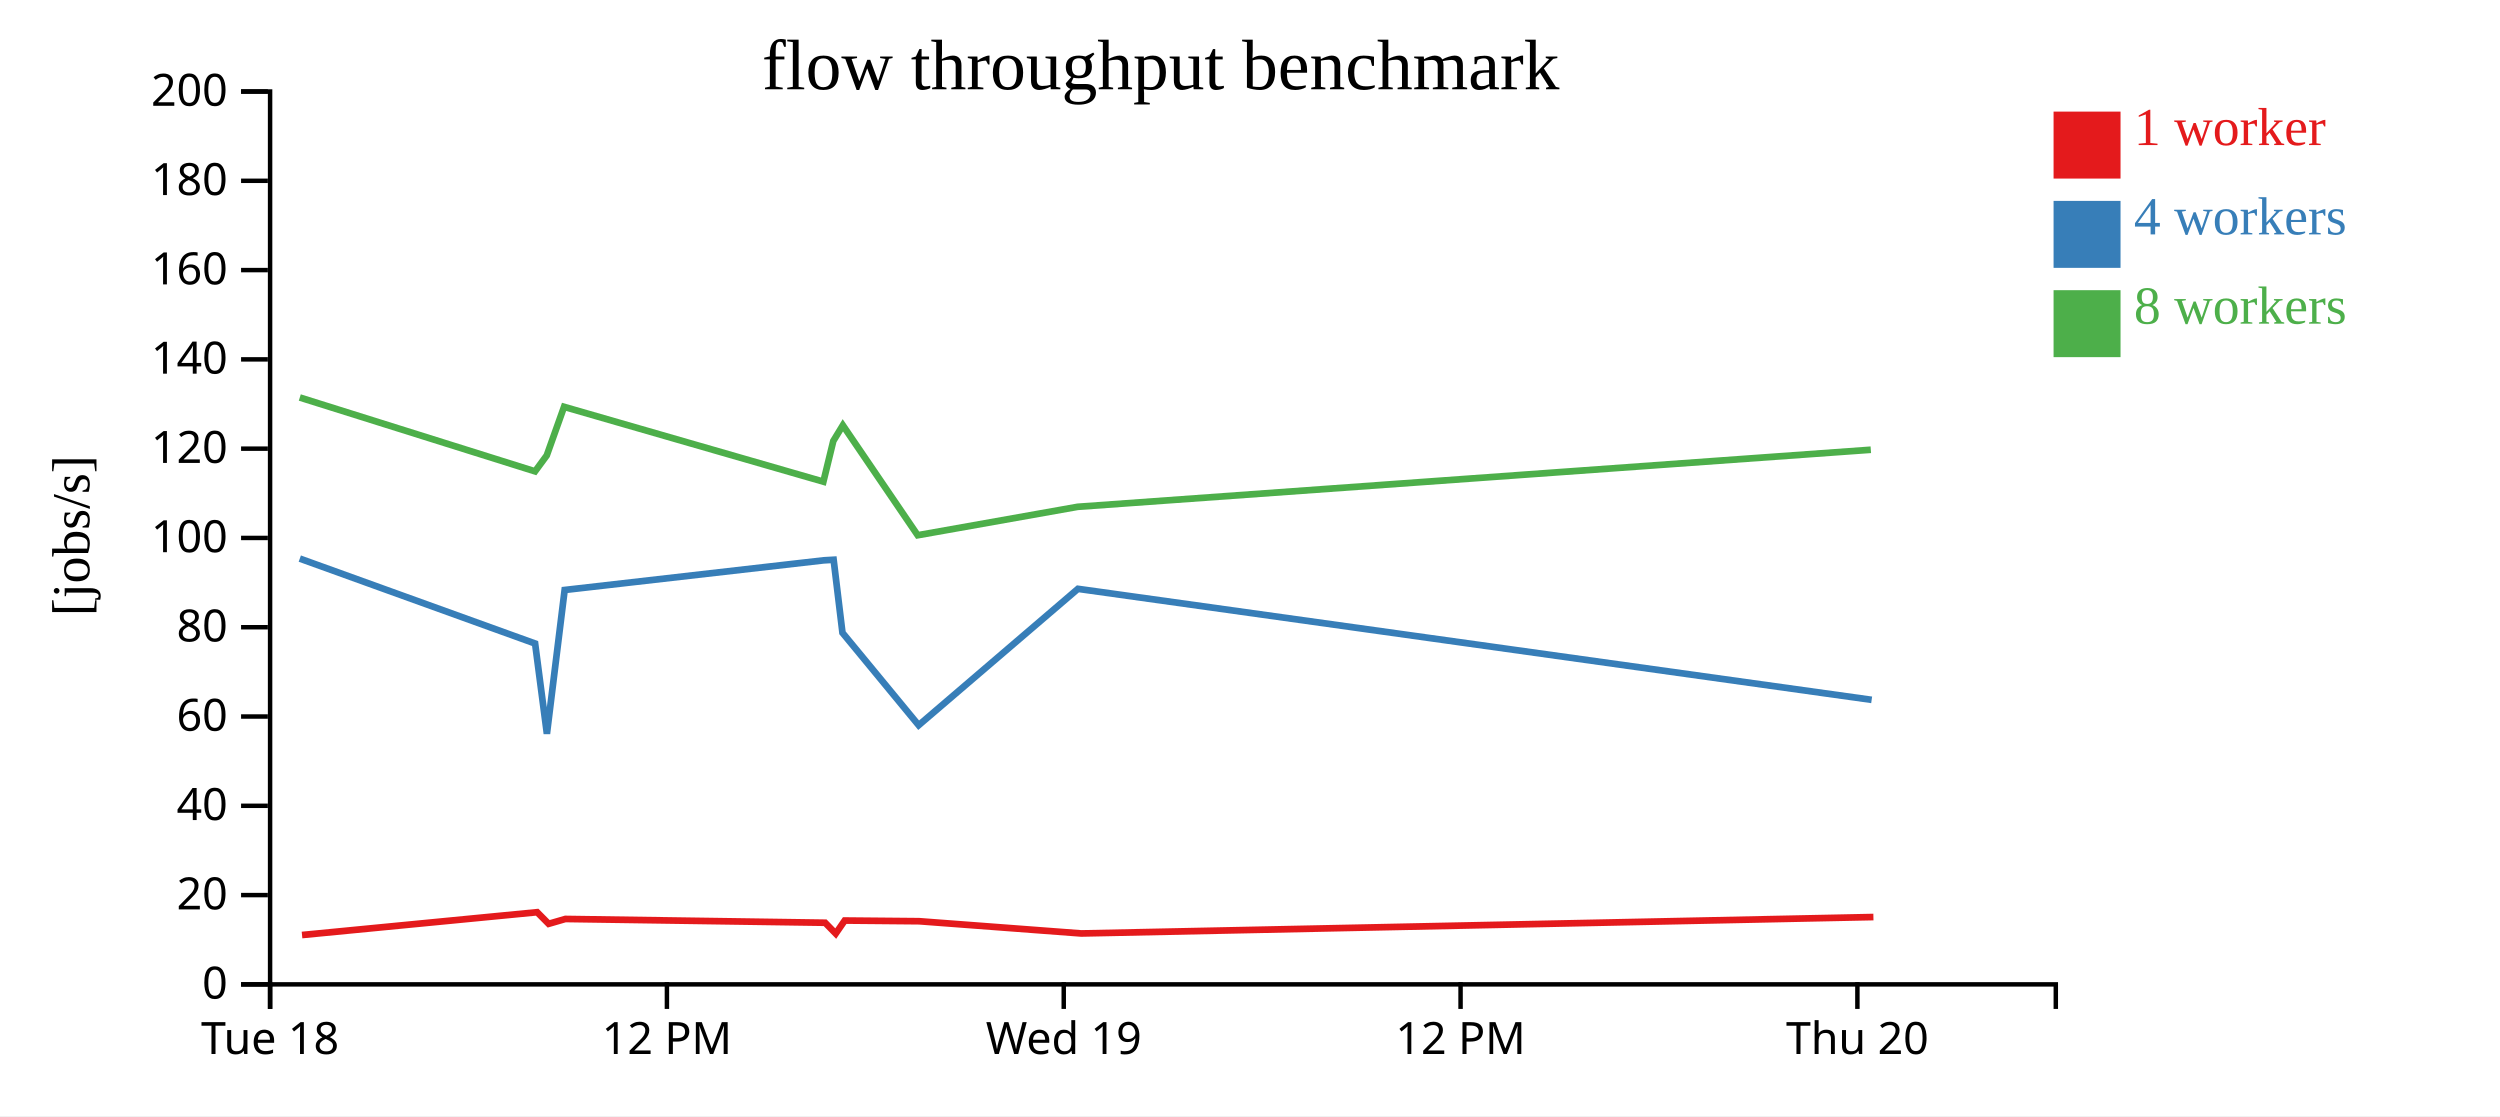
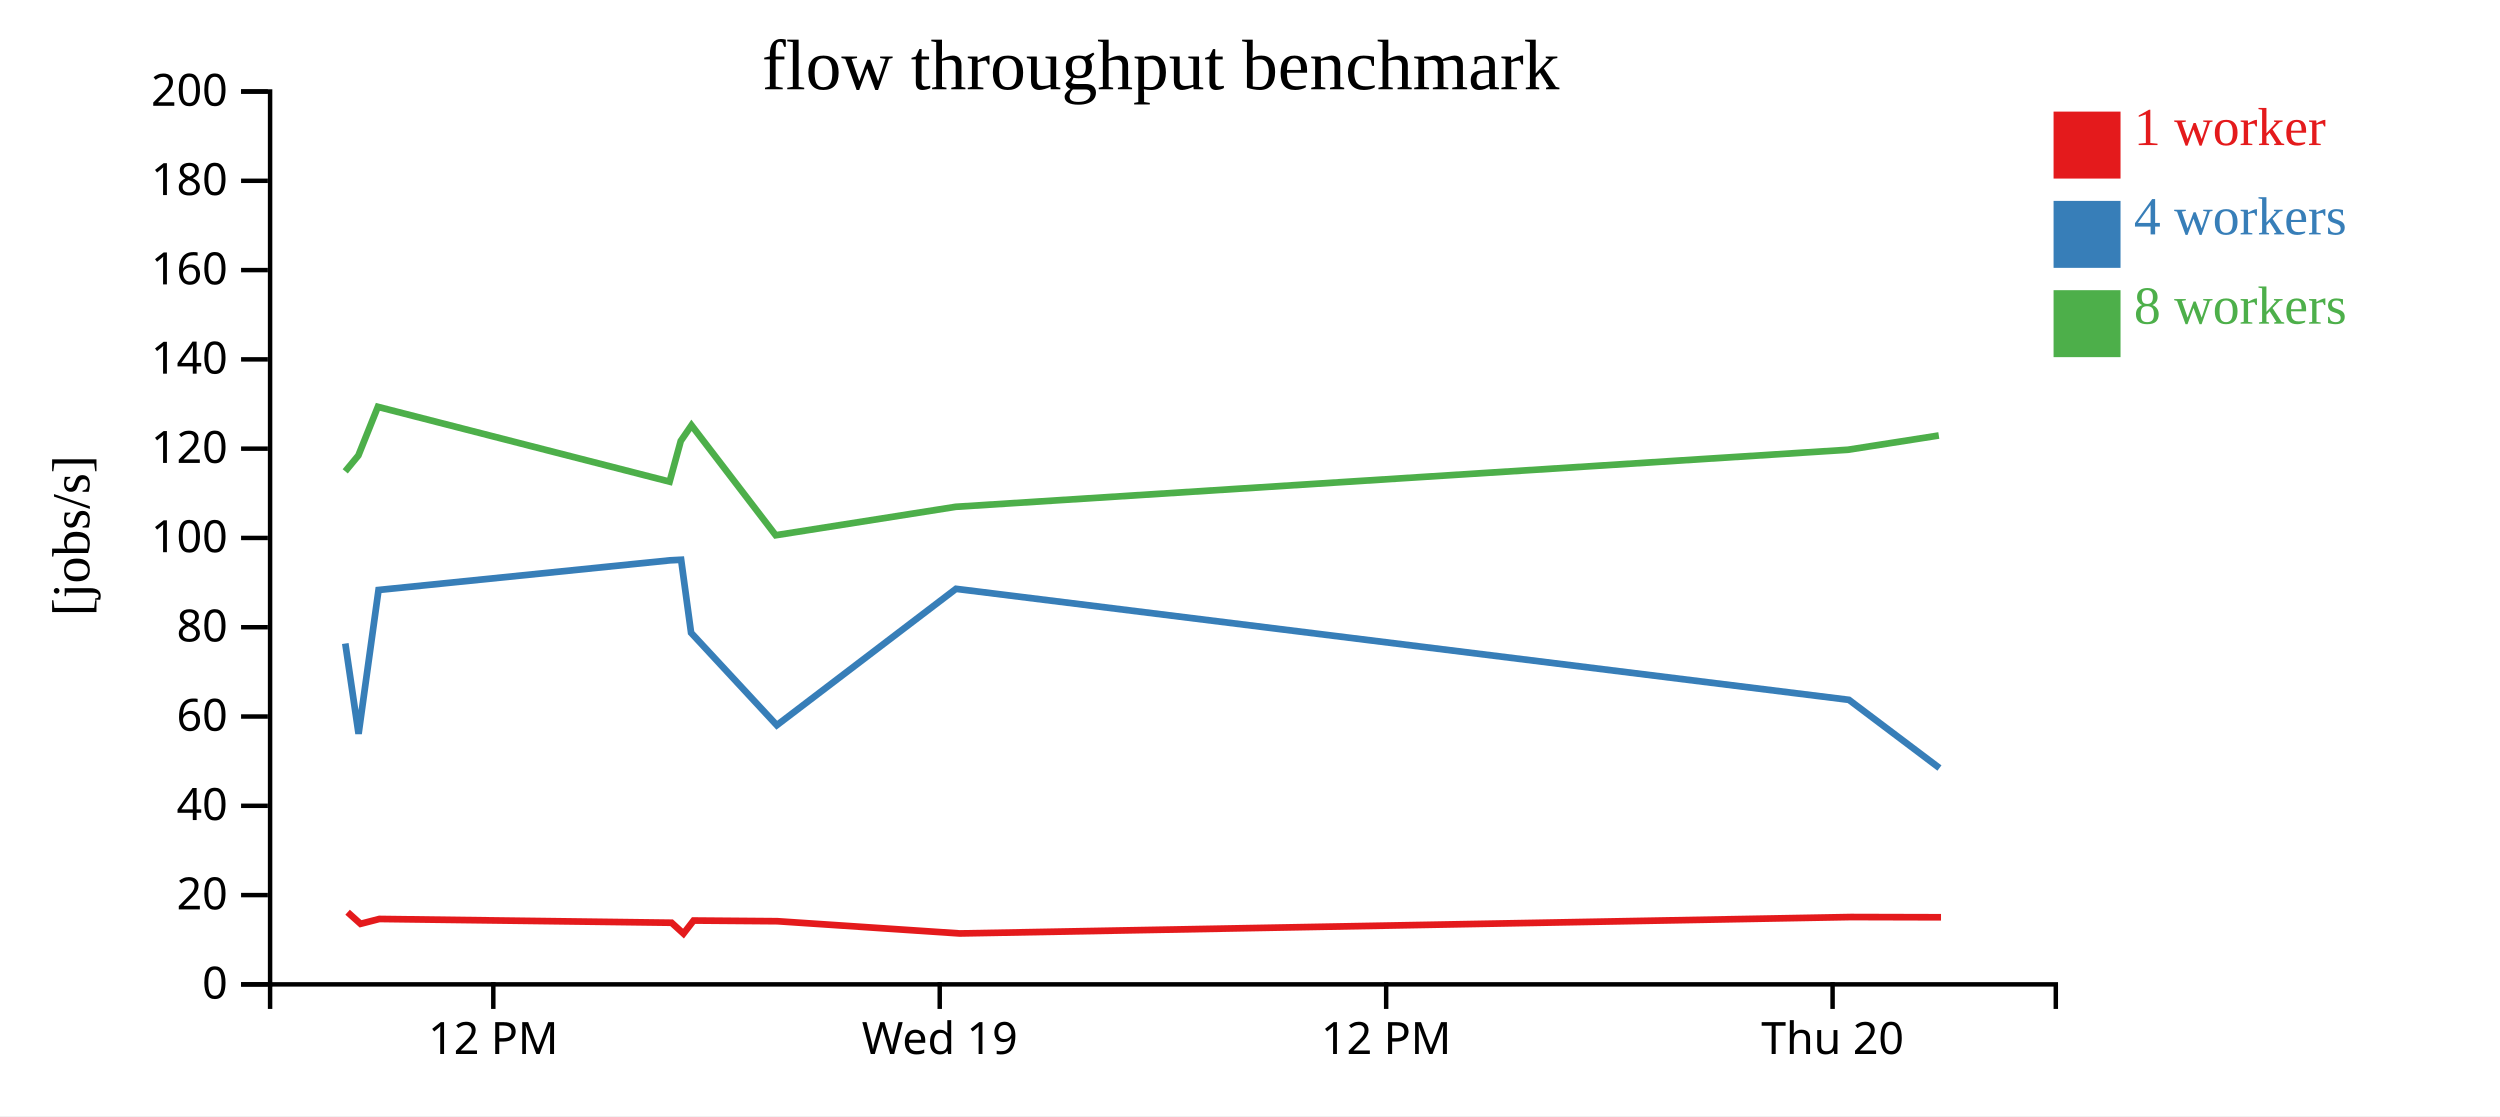
<svg xmlns="http://www.w3.org/2000/svg" width="560" height="250">
  <rect width="100%" height="100%" fill="white" />
  <g transform="translate(60,20)">
    <g transform="translate(0,200)" fill="none" font-size="10" font-family="sans-serif" text-anchor="middle">
      <path class="domain" stroke="currentColor" d="M0.5,6V0.5H400.5V6" />
-       <g class="tick" opacity="1" transform="translate(0.5,0)">
-         <line stroke="currentColor" y2="6" />
-         <text fill="currentColor" y="9" dy="0.71em">Tue 18</text>
-       </g>
-       <g class="tick" opacity="1" transform="translate(89.38889,0)">
+       <g class="tick" opacity="1" transform="translate(50.5,0)">
        <line stroke="currentColor" y2="6" />
        <text fill="currentColor" y="9" dy="0.71em">12 PM</text>
      </g>
-       <g class="tick" opacity="1" transform="translate(178.2778,0)">
+       <g class="tick" opacity="1" transform="translate(150.5,0)">
        <line stroke="currentColor" y2="6" />
        <text fill="currentColor" y="9" dy="0.71em">Wed 19</text>
      </g>
-       <g class="tick" opacity="1" transform="translate(267.1667,0)">
+       <g class="tick" opacity="1" transform="translate(250.5,0)">
        <line stroke="currentColor" y2="6" />
        <text fill="currentColor" y="9" dy="0.71em">12 PM</text>
      </g>
-       <g class="tick" opacity="1" transform="translate(356.0556,0)">
+       <g class="tick" opacity="1" transform="translate(350.5,0)">
        <line stroke="currentColor" y2="6" />
        <text fill="currentColor" y="9" dy="0.71em">Thu 20</text>
      </g>
    </g>
    <g fill="none" font-size="10" font-family="sans-serif" text-anchor="end">
      <path class="domain" stroke="currentColor" d="M-6,200.5H0.5V0.5H-6" />
      <g class="tick" opacity="1" transform="translate(0,200.5)">
        <line stroke="currentColor" x2="-6" />
        <text fill="currentColor" x="-9" dy="0.32em">0</text>
      </g>
      <g class="tick" opacity="1" transform="translate(0,180.5)">
        <line stroke="currentColor" x2="-6" />
        <text fill="currentColor" x="-9" dy="0.32em">20</text>
      </g>
      <g class="tick" opacity="1" transform="translate(0,160.5)">
        <line stroke="currentColor" x2="-6" />
        <text fill="currentColor" x="-9" dy="0.32em">40</text>
      </g>
      <g class="tick" opacity="1" transform="translate(0,140.5)">
        <line stroke="currentColor" x2="-6" />
        <text fill="currentColor" x="-9" dy="0.32em">60</text>
      </g>
      <g class="tick" opacity="1" transform="translate(0,120.5)">
        <line stroke="currentColor" x2="-6" />
        <text fill="currentColor" x="-9" dy="0.32em">80</text>
      </g>
      <g class="tick" opacity="1" transform="translate(0,100.5)">
        <line stroke="currentColor" x2="-6" />
        <text fill="currentColor" x="-9" dy="0.32em">100</text>
      </g>
      <g class="tick" opacity="1" transform="translate(0,80.5)">
        <line stroke="currentColor" x2="-6" />
        <text fill="currentColor" x="-9" dy="0.32em">120</text>
      </g>
      <g class="tick" opacity="1" transform="translate(0,60.5)">
        <line stroke="currentColor" x2="-6" />
        <text fill="currentColor" x="-9" dy="0.32em">140</text>
      </g>
      <g class="tick" opacity="1" transform="translate(0,40.5)">
        <line stroke="currentColor" x2="-6" />
        <text fill="currentColor" x="-9" dy="0.32em">160</text>
      </g>
      <g class="tick" opacity="1" transform="translate(0,20.5)">
        <line stroke="currentColor" x2="-6" />
        <text fill="currentColor" x="-9" dy="0.32em">180</text>
      </g>
      <g class="tick" opacity="1" transform="translate(0,0.5)">
        <line stroke="currentColor" x2="-6" />
        <text fill="currentColor" x="-9" dy="0.32em">200</text>
      </g>
    </g>
    <text text-anchor="middle" style="font-size: 12px" transform="rotate(-90)" y="-40" x="-100">[jobs/s]</text>
    <text text-anchor="middle" style="font-size: 16px" y="0" x="200">flow throughput benchmark</text>
-     <path class="line" fill="none" stroke="#e41a1c" stroke-width="1.5" d="M7.652,189.444L60.32,184.334L62.901,186.936L66.647,185.847L124.831,186.694L127.202,189.124L129.214,186.202L145.891,186.355L182.207,189.094L359.644,185.417" />
-     <path class="line" fill="none" stroke="#377eb8" stroke-width="1.5" d="M7.153,105.123L59.864,124.15L62.507,144.37L66.482,112.157L124.48,105.518L126.732,105.387L128.713,121.745L145.779,142.449L181.462,111.899L359.252,136.768" />
-     <path class="line" fill="none" stroke="#4daf4a" stroke-width="1.5" d="M7.153,69.041L59.851,85.584L62.47,82.02L66.351,71.134L124.438,87.892L126.659,78.778L128.798,75.27L145.559,99.893L181.397,93.526L359.065,80.744" />
+     <path class="line" fill="none" stroke="#e41a1c" stroke-width="1.5" d="M17.86,184.334L20.764,186.936L24.978,185.847L90.434,186.694L93.102,189.124L95.365,186.202L114.127,186.355L154.983,189.094L354.599,185.417L374.787,185.471" />
+     <path class="line" fill="none" stroke="#377eb8" stroke-width="1.5" d="M17.347,124.15L20.32,144.37L24.792,112.157L90.04,105.518L92.573,105.387L94.802,121.745L114.002,142.449L154.144,111.899L354.159,136.768L374.438,152.04" />
+     <path class="line" fill="none" stroke="#4daf4a" stroke-width="1.5" d="M17.332,85.584L20.278,82.02L24.645,71.134L89.993,87.892L92.491,78.778L94.897,75.27L113.753,99.893L154.072,93.526L353.948,80.744L374.293,77.551" />
    <rect class="dot" x="400" y="5" width="15" height="15" style="fill: #e41a1c;" />
    <rect class="dot" x="400" y="25" width="15" height="15" style="fill: #377eb8;" />
    <rect class="dot" x="400" y="45" width="15" height="15" style="fill: #4daf4a;" />
    <text class="label" x="418" y="12.5" style="fill: #e41a1c; alignment-baseline: middle;" text-anchor="left">1 worker</text>
    <text class="label" x="418" y="32.5" style="fill: #377eb8; alignment-baseline: middle;" text-anchor="left">4 workers</text>
    <text class="label" x="418" y="52.5" style="fill: #4daf4a; alignment-baseline: middle;" text-anchor="left">8 workers</text>
  </g>
</svg>
